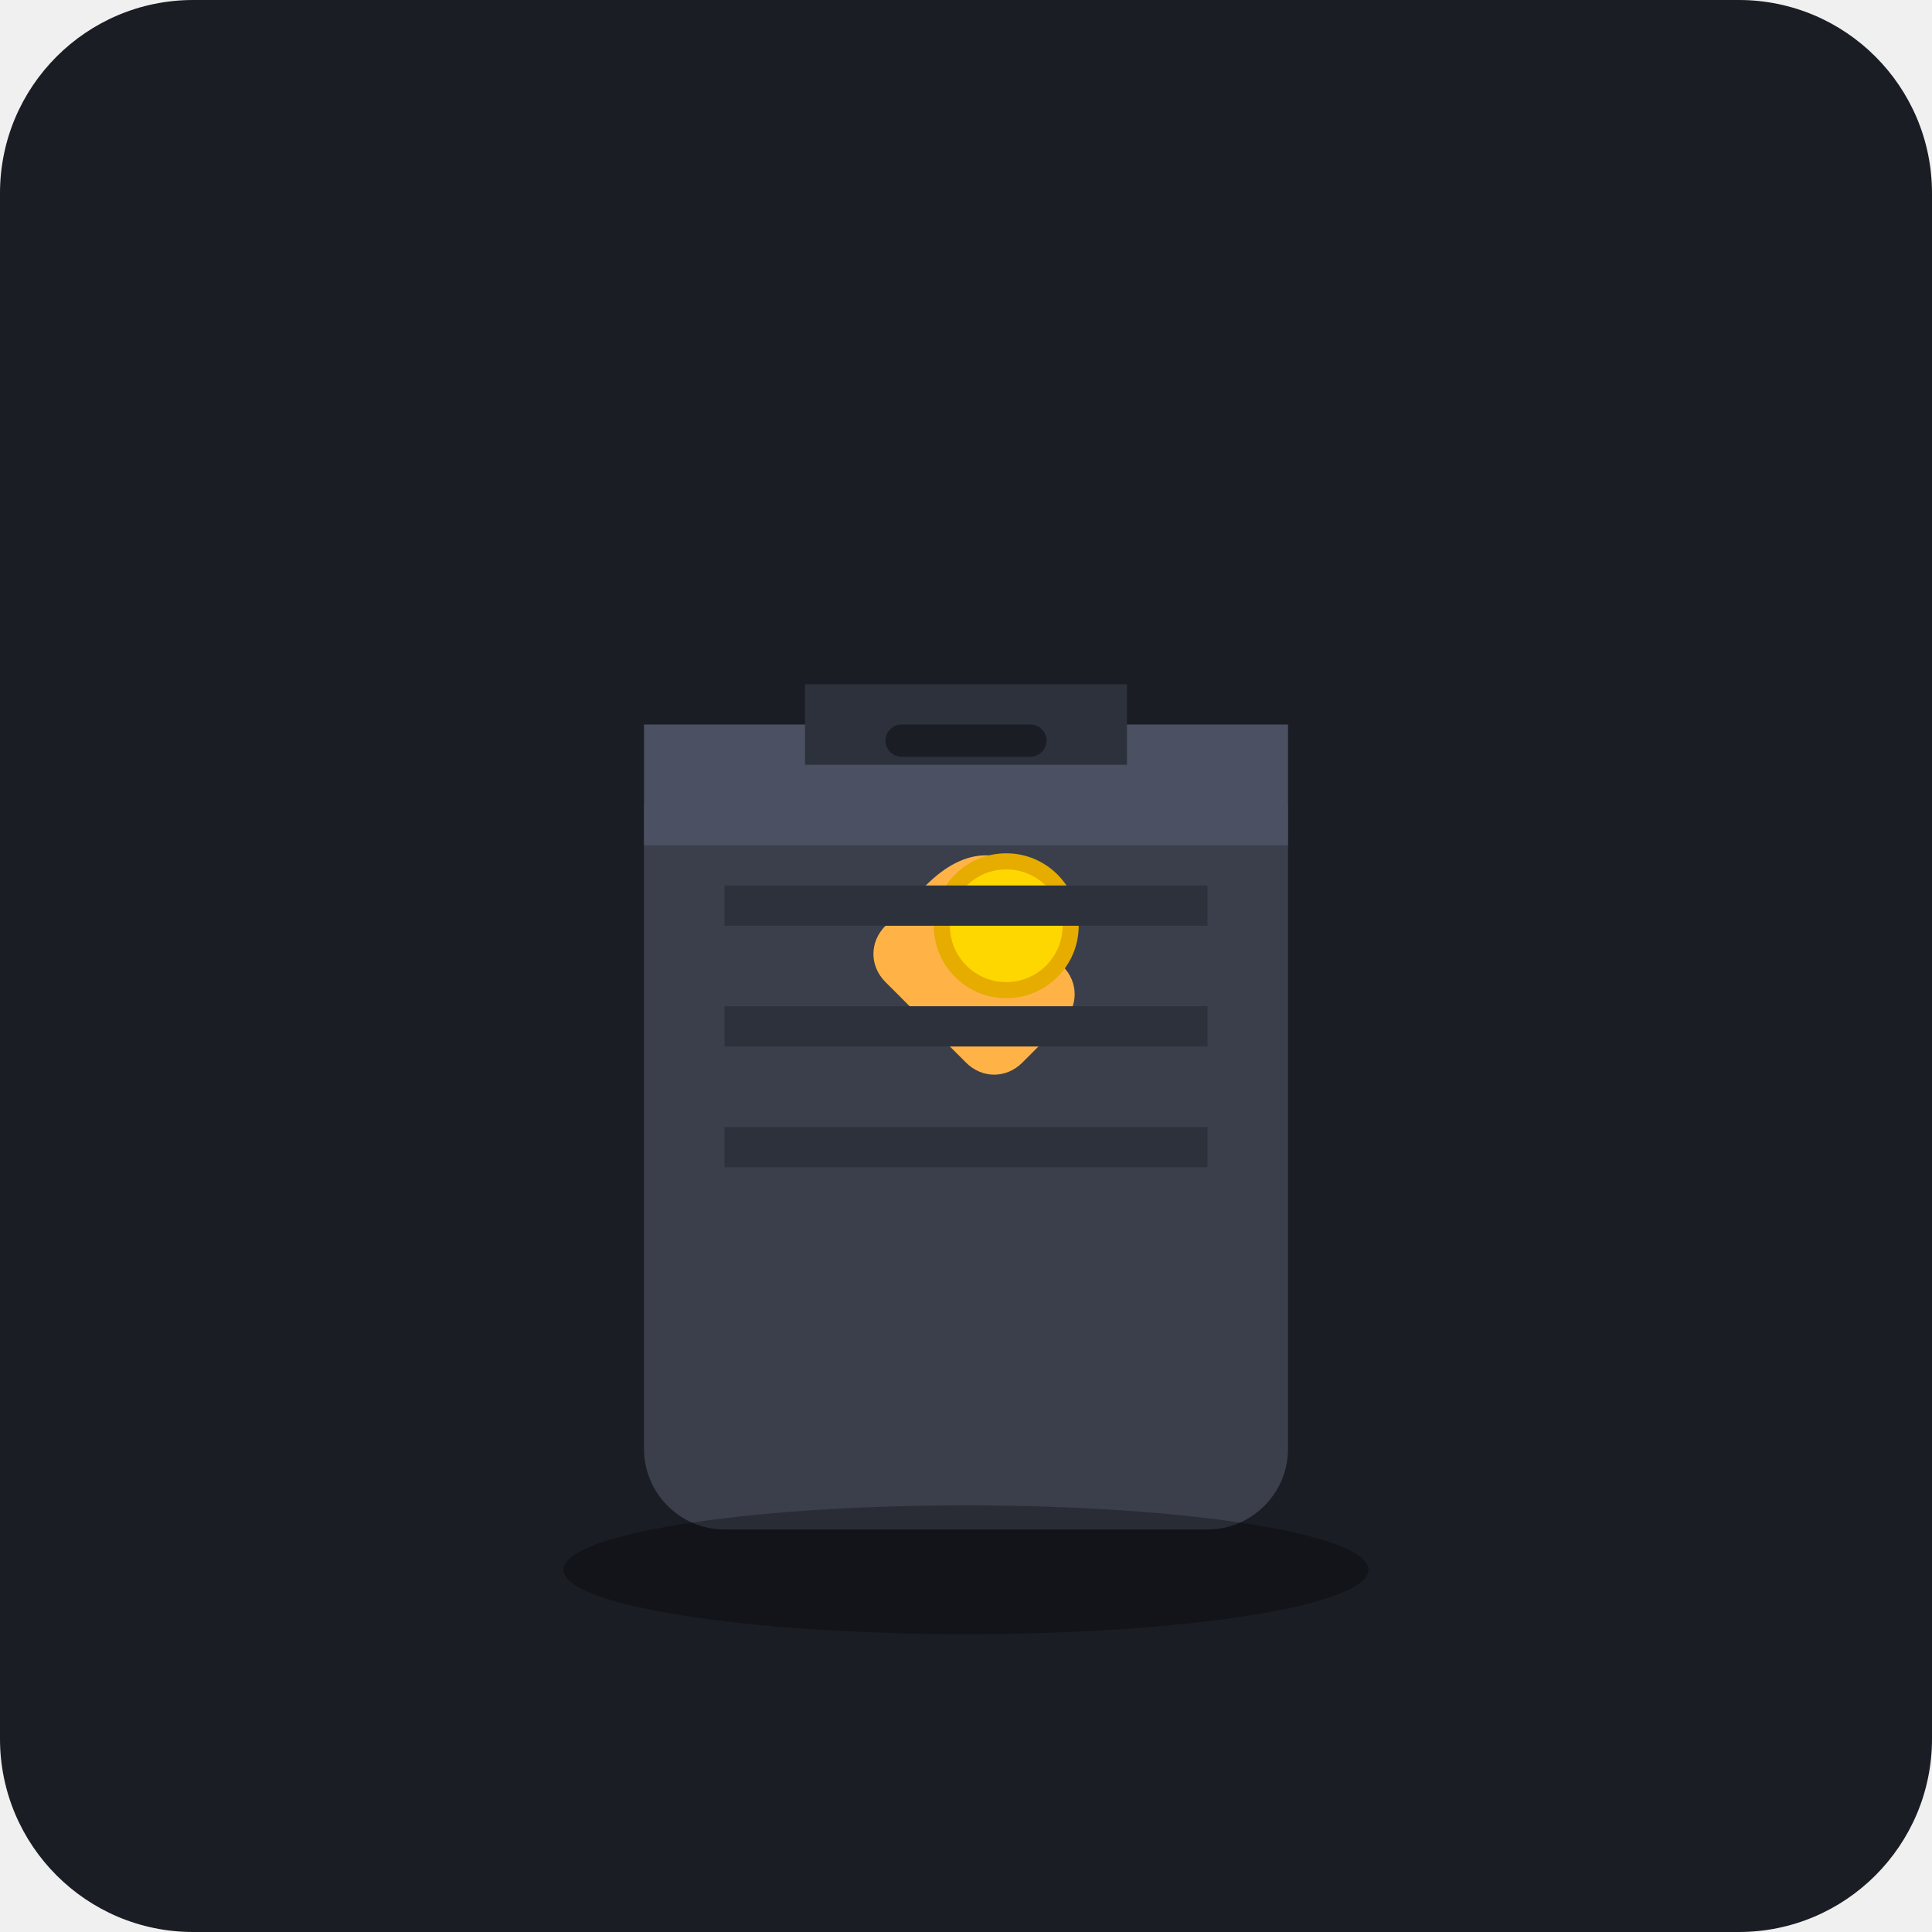
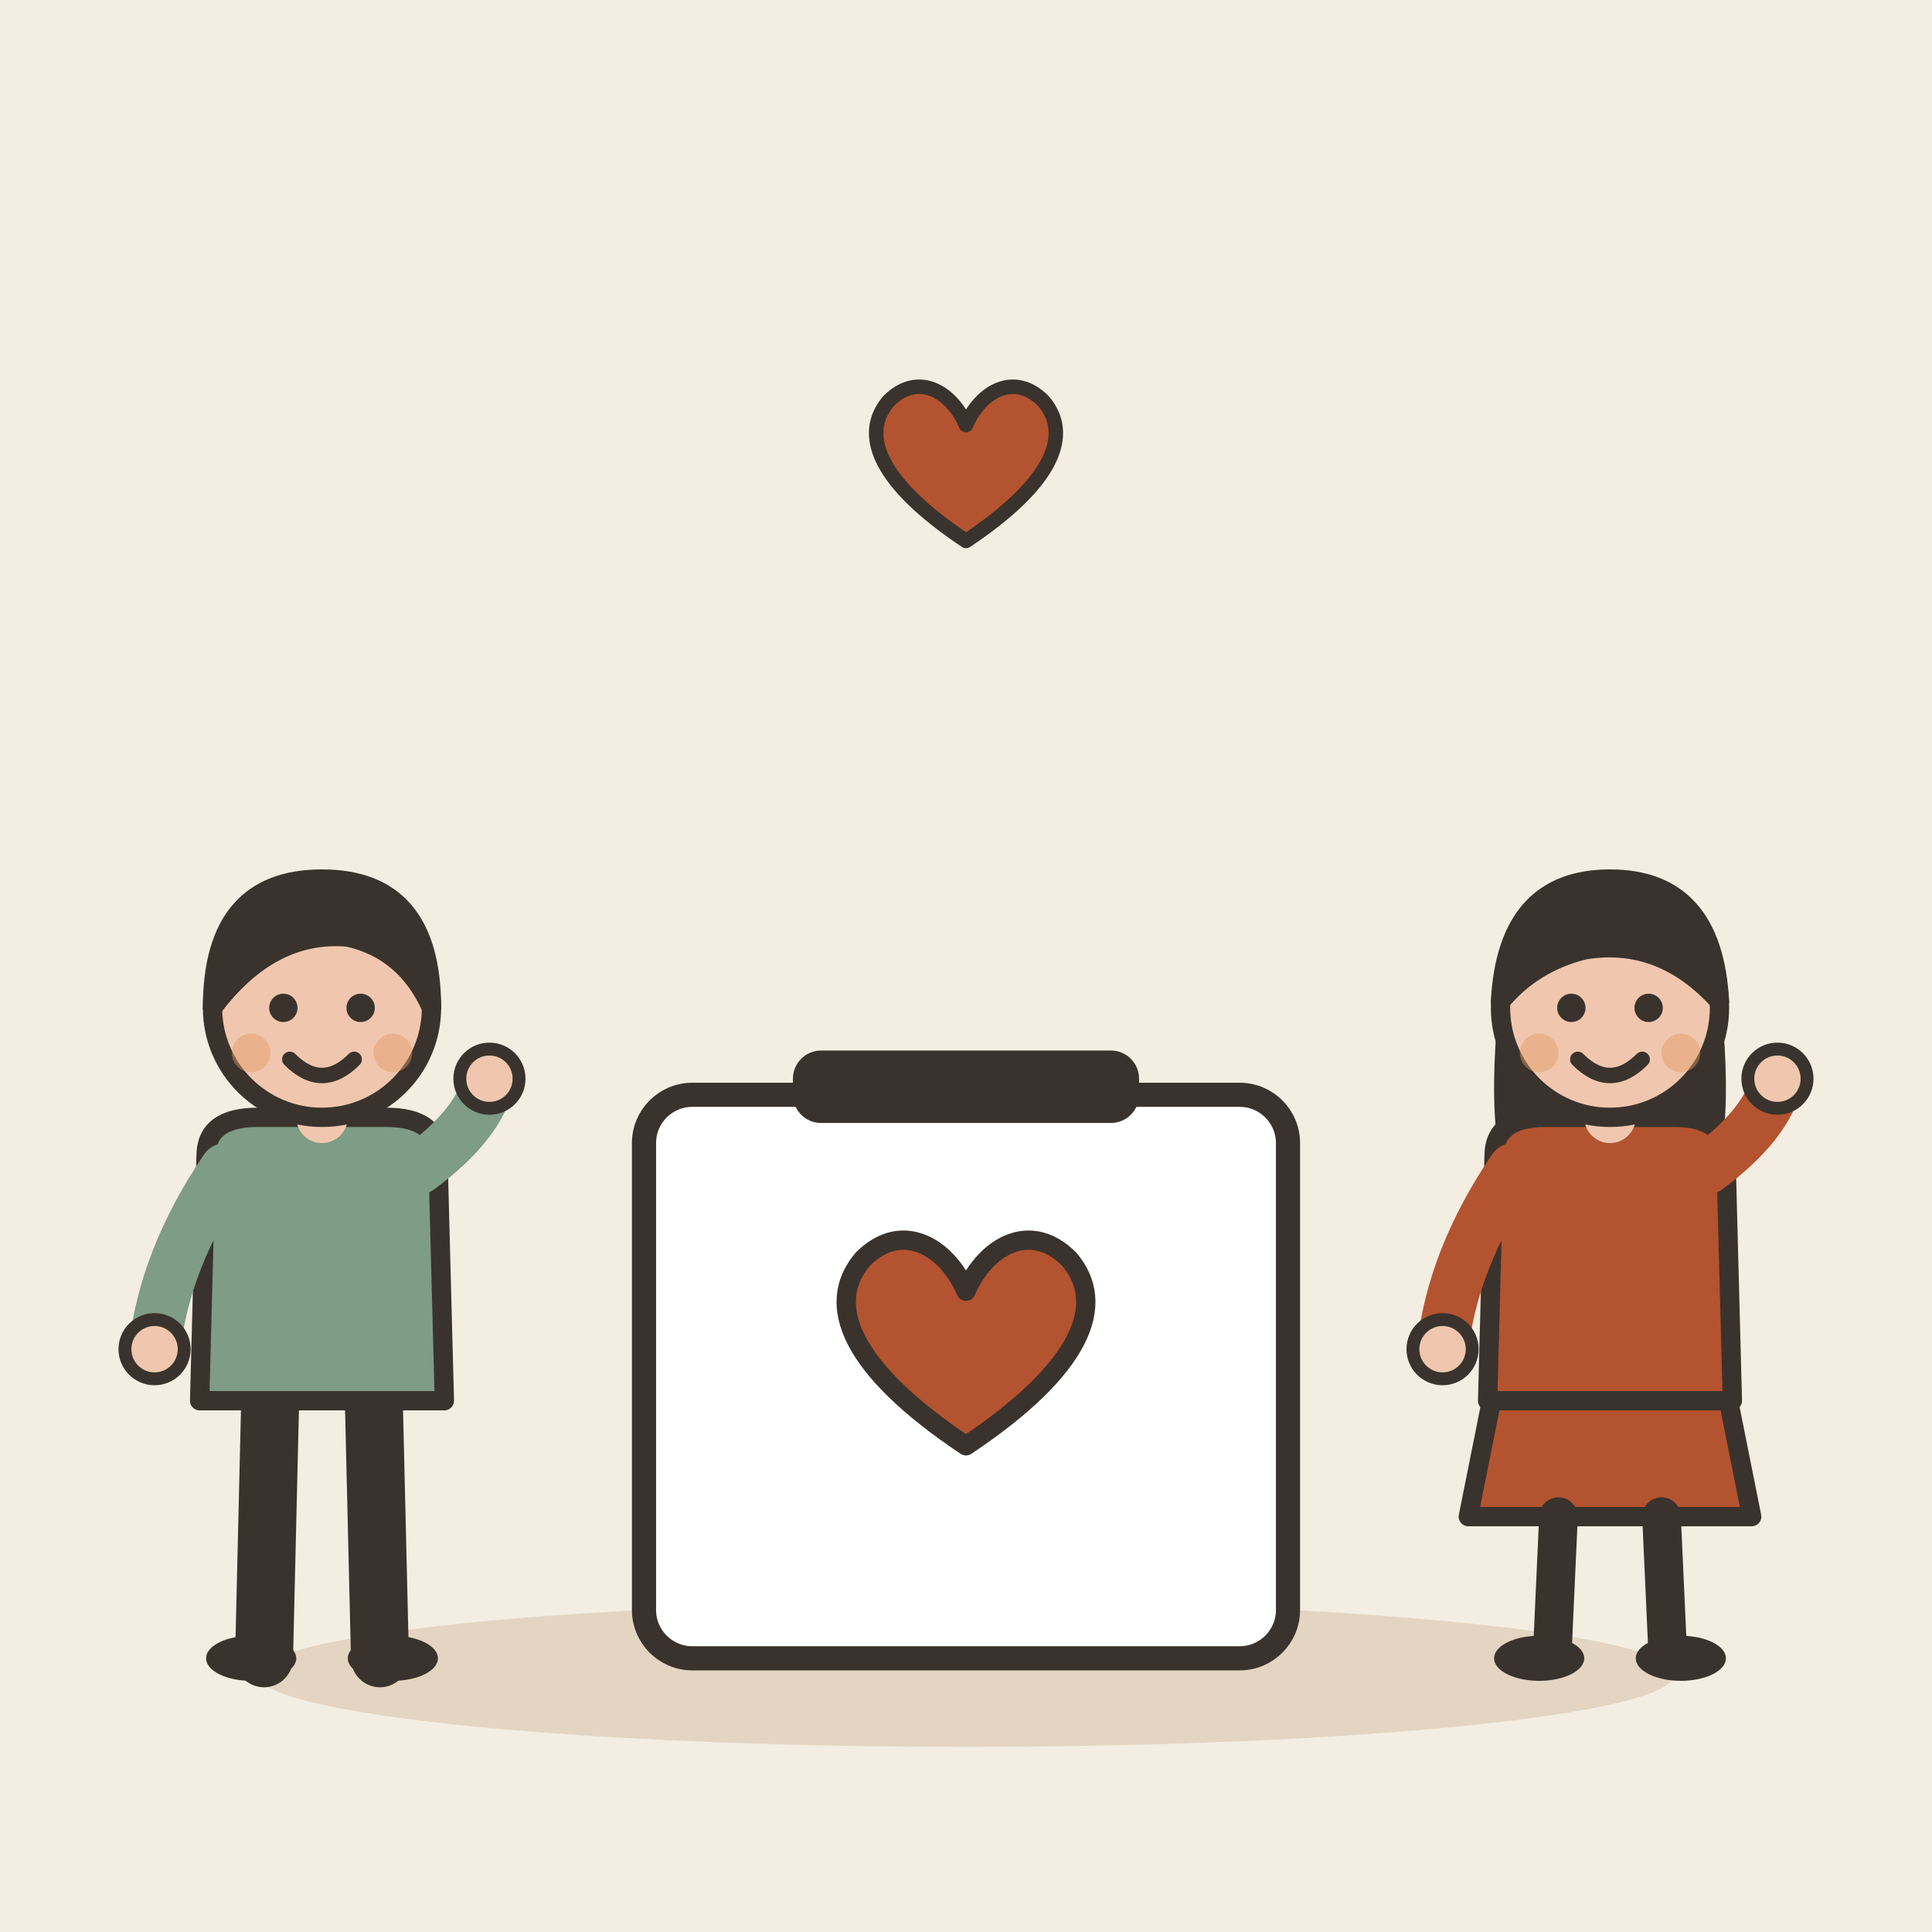
- <svg xmlns="http://www.w3.org/2000/svg" viewBox="0 0 240 240">
-   <rect width="240" height="240" rx="24" fill="#1A1D24" />
-   <path d="M80 100h80v80c0 5.5-4.5 10-10 10H90c-5.5 0-10-4.5-10-10V100z" fill="#3A3F4B" />
-   <path d="M80 90h80v15H80z" fill="#4B5162" />
-   <path d="M100 85h40v10h-40z" fill="#2C313C" />
-   <rect x="110" y="90" width="20" height="4" rx="2" fill="#1A1D24" />
-   <g fill="#FFB347">
-     <path d="M130 110c-5-5-10-5-15 0l-5 5c-2 2-2 5 0 7l10 10c2 2 5 2 7 0l5-5c2-2 2-5 0-7l-2-5z" />
-     <circle cx="125" cy="115" r="8" fill="#FFD700" stroke="#E6AC00" stroke-width="2" />
+ <svg xmlns="http://www.w3.org/2000/svg" viewBox="0 0 240 240" data-style="editorial">
+   <rect width="240" height="240" fill="#F4EDE2" />
+   <ellipse cx="120" cy="208" rx="88" ry="9" fill="#E3D5C1" />
+   <g transform="translate(120 196)">
+     <rect x="-40" y="-60" width="80" height="70" rx="6" fill="#FFFFFF" stroke="#3A332D" stroke-width="3" stroke-linecap="round" stroke-linejoin="round" />
+     <rect x="-20" y="-64" width="40" height="6" rx="2" fill="#3A332D" stroke="#3A332D" stroke-width="3" stroke-linecap="round" stroke-linejoin="round" />
+     <g transform="translate(0 -26) scale(0.8 0.8)">
+       <path d="M0 12C-18 0 -22 -10 -16 -17C-10 -23 -3 -19 0 -12C3 -19 10 -23 16 -17C22 -10 18 0 0 12Z" fill="#B4532F" stroke="#3A332D" stroke-width="3" stroke-linecap="round" stroke-linejoin="round" />
+     </g>
  </g>
-   <path d="M90 110h60v5H90zM90 125h60v5H90zM90 140h60v5H90z" fill="#2C313C" />
-   <ellipse cx="120" cy="195" rx="50" ry="8" fill="#000" opacity="0.3" />
+   <g transform="translate(40 206) scale(0.8 0.8)">
+     <path d="M-8 -42L-9 0" stroke="#3A332D" stroke-width="9" stroke-linecap="round" fill="none" />
+     <path d="M8 -42L9 0" stroke="#3A332D" stroke-width="9" stroke-linecap="round" fill="none" />
+     <ellipse cx="-11" cy="0" rx="7" ry="3.5" fill="#3A332D" />
+     <ellipse cx="11" cy="0" rx="7" ry="3.5" fill="#3A332D" />
+     <path d="M-18 -78Q-18 -84 -10 -84L10 -84Q18 -84 18 -78L19 -40L-19 -40Z" fill="#7E9C86" stroke="#3A332D" stroke-width="3" stroke-linecap="round" stroke-linejoin="round" />
+     <path d="M-15 -76Q-24.5 -62 -26 -48" fill="none" stroke="#7E9C86" stroke-width="8" stroke-linecap="round" stroke-linejoin="round" />
+     <circle cx="-26" cy="-48" r="4.6" fill="#F0C7AE" stroke="#3A332D" stroke-linecap="round" stroke-linejoin="round" stroke-width="2" />
+     <path d="M15 -76Q24.5 -83 26 -90" fill="none" stroke="#7E9C86" stroke-width="8" stroke-linecap="round" stroke-linejoin="round" />
+     <circle cx="26" cy="-90" r="4.6" fill="#F0C7AE" stroke="#3A332D" stroke-linecap="round" stroke-linejoin="round" stroke-width="2" />
+     <path d="M0 -84L0 -88" stroke="#F0C7AE" stroke-width="8" stroke-linecap="round" fill="none" />
+     <circle cx="0" cy="-101" r="17" fill="#F0C7AE" stroke="#3A332D" stroke-width="3" stroke-linecap="round" stroke-linejoin="round" />
+     <path d="M-17 -101Q-17 -121 0 -121Q17 -121 17 -101Q13 -110 4 -112Q-8 -113 -17 -101Z" fill="#3A332D" stroke="#3A332D" stroke-width="3" stroke-linecap="round" stroke-linejoin="round" />
+     <circle cx="-6" cy="-101" r="2.2" fill="#3A332D" />
+     <circle cx="6" cy="-101" r="2.2" fill="#3A332D" />
+     <path d="M-5 -93Q0 -88 5 -93" fill="none" stroke="#3A332D" stroke-width="2.4" stroke-linecap="round" stroke-linejoin="round" />
+     <circle cx="-11" cy="-94" r="3" fill="#E39A62" opacity="0.45" />
+     <circle cx="11" cy="-94" r="3" fill="#E39A62" opacity="0.45" />
+   </g>
+   <g transform="translate(200 206) scale(0.8 0.8)">
+     <path d="M-18 -42L-22 -22L22 -22L18 -42Z" fill="#B4532F" stroke="#3A332D" stroke-width="3" stroke-linecap="round" stroke-linejoin="round" />
+     <path d="M-8 -22L-9 0" stroke="#3A332D" stroke-width="6" stroke-linecap="round" fill="none" />
+     <path d="M8 -22L9 0" stroke="#3A332D" stroke-width="6" stroke-linecap="round" fill="none" />
+     <ellipse cx="-11" cy="0" rx="7" ry="3.5" fill="#3A332D" />
+     <ellipse cx="11" cy="0" rx="7" ry="3.5" fill="#3A332D" />
+     <path d="M-17 -104Q-20 -78 -14 -70L-6 -78L6 -78L14 -70Q20 -78 17 -104Z" fill="#3A332D" />
+     <path d="M-18 -78Q-18 -84 -10 -84L10 -84Q18 -84 18 -78L19 -40L-19 -40Z" fill="#B4532F" stroke="#3A332D" stroke-width="3" stroke-linecap="round" stroke-linejoin="round" />
+     <path d="M-15 -76Q-24.5 -62 -26 -48" fill="none" stroke="#B4532F" stroke-width="8" stroke-linecap="round" stroke-linejoin="round" />
+     <circle cx="-26" cy="-48" r="4.6" fill="#F0C7AE" stroke="#3A332D" stroke-linecap="round" stroke-linejoin="round" stroke-width="2" />
+     <path d="M15 -76Q24.5 -83 26 -90" fill="none" stroke="#B4532F" stroke-width="8" stroke-linecap="round" stroke-linejoin="round" />
+     <circle cx="26" cy="-90" r="4.6" fill="#F0C7AE" stroke="#3A332D" stroke-linecap="round" stroke-linejoin="round" stroke-width="2" />
+     <path d="M0 -84L0 -88" stroke="#F0C7AE" stroke-width="8" stroke-linecap="round" fill="none" />
+     <circle cx="0" cy="-101" r="17" fill="#F0C7AE" stroke="#3A332D" stroke-width="3" stroke-linecap="round" stroke-linejoin="round" />
+     <path d="M-17 -102Q-16 -121 0 -121Q16 -121 17 -102Q8 -112 -4 -110Q-12 -108 -17 -102Z" fill="#3A332D" stroke="#3A332D" stroke-width="3" stroke-linecap="round" stroke-linejoin="round" />
+     <circle cx="-6" cy="-101" r="2.2" fill="#3A332D" />
+     <circle cx="6" cy="-101" r="2.2" fill="#3A332D" />
+     <path d="M-5 -93Q0 -88 5 -93" fill="none" stroke="#3A332D" stroke-width="2.4" stroke-linecap="round" stroke-linejoin="round" />
+     <circle cx="-11" cy="-94" r="3" fill="#E39A62" opacity="0.45" />
+     <circle cx="11" cy="-94" r="3" fill="#E39A62" opacity="0.45" />
+   </g>
+   <g transform="translate(120 60) scale(0.6 0.6)">
+     <path d="M0 12C-18 0 -22 -10 -16 -17C-10 -23 -3 -19 0 -12C3 -19 10 -23 16 -17C22 -10 18 0 0 12Z" fill="#B4532F" stroke="#3A332D" stroke-width="3" stroke-linecap="round" stroke-linejoin="round" />
+   </g>
</svg>
